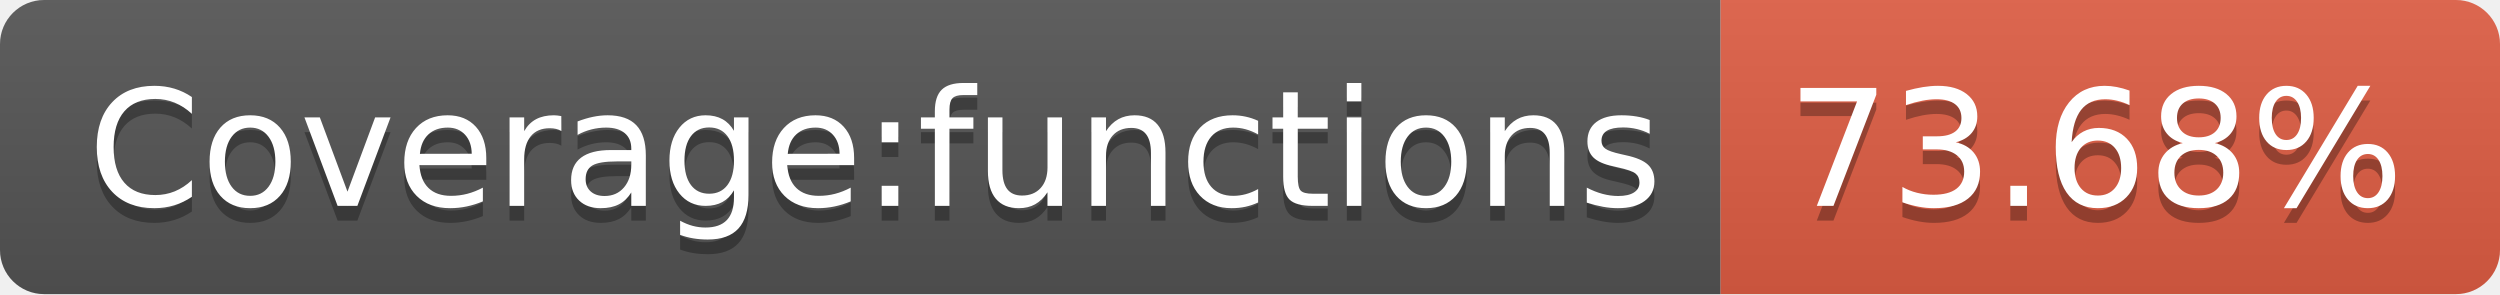
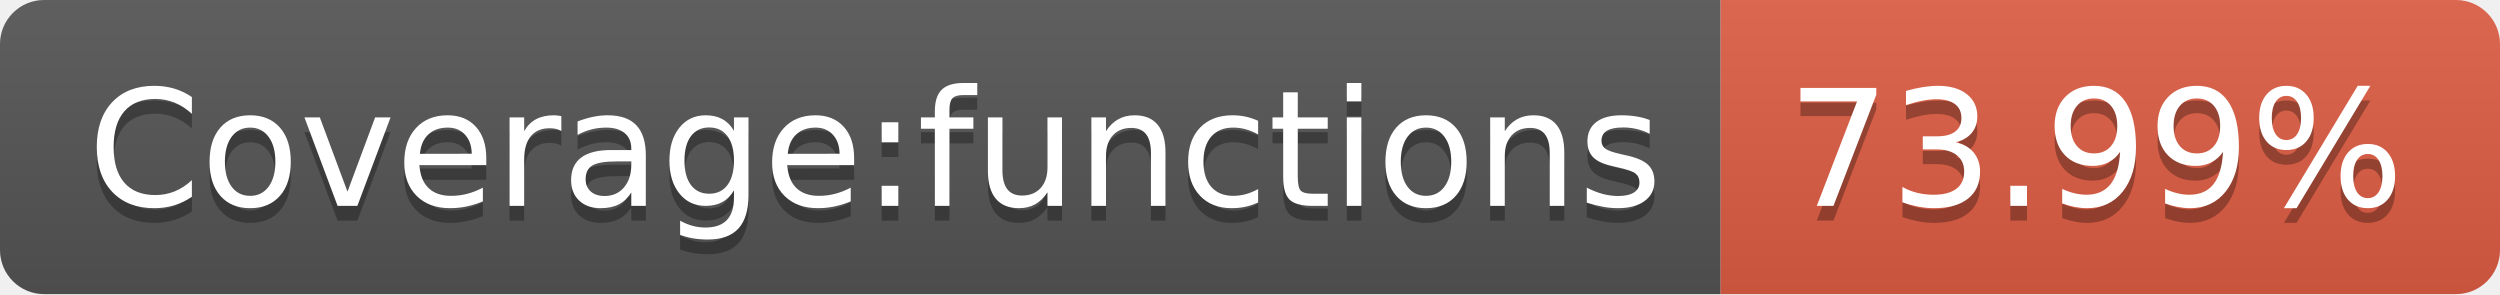
<svg xmlns="http://www.w3.org/2000/svg" width="170" height="20">
  <linearGradient id="b" x2="0" y2="100%">
    <stop offset="0" stop-color="#bbb" stop-opacity=".1" />
    <stop offset="1" stop-opacity=".1" />
  </linearGradient>
  <clipPath id="a">
    <rect width="170" height="20" rx="3" fill="#fff" />
  </clipPath>
  <g clip-path="url(#a)">
    <path fill="#555" d="M0 0h117v20H0z" />
    <path fill="#e05d44" d="M117 0h53v20H117z" />
    <path fill="url(#b)" d="M0 0h170v20H0z" />
  </g>
  <g fill="#fff" text-anchor="middle" font-family="DejaVu Sans,Verdana,Geneva,sans-serif" font-size="110">
    <text x="595" y="150" fill="#010101" fill-opacity=".3" transform="scale(.1)" textLength="1070">Coverage:functions</text>
    <text x="595" y="140" transform="scale(.1)" textLength="1070">Coverage:functions</text>
-     <text x="1425" y="150" fill="#010101" fill-opacity=".3" transform="scale(.1)" textLength="430">73.68%</text>
-     <text x="1425" y="140" transform="scale(.1)" textLength="430">73.68%</text>
+     <text x="1425" y="150" fill="#010101" fill-opacity=".3" transform="scale(.1)" textLength="430">73.99%</text>
+     <text x="1425" y="140" transform="scale(.1)" textLength="430">73.99%</text>
  </g>
</svg>
